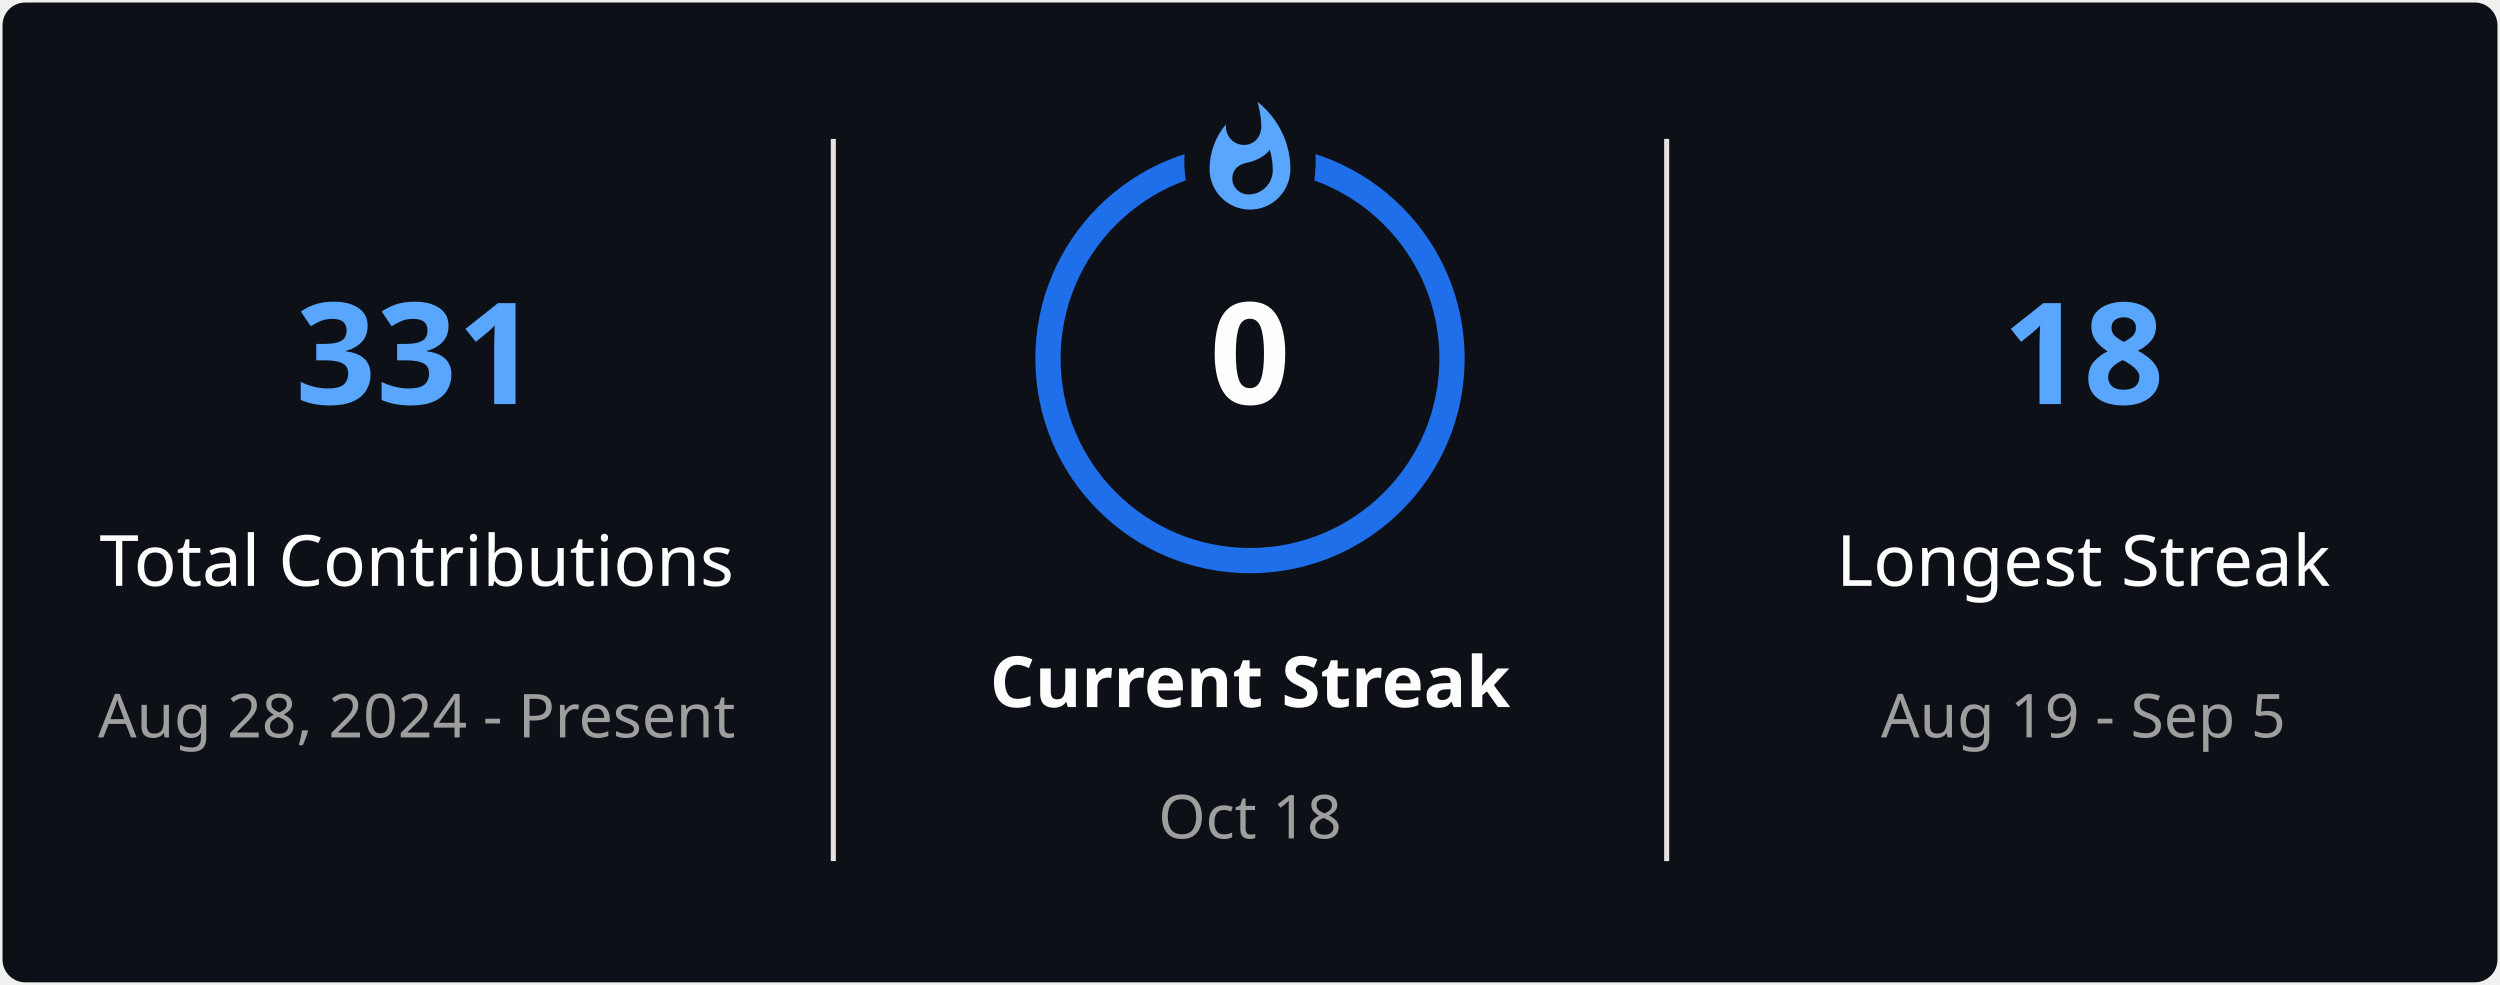
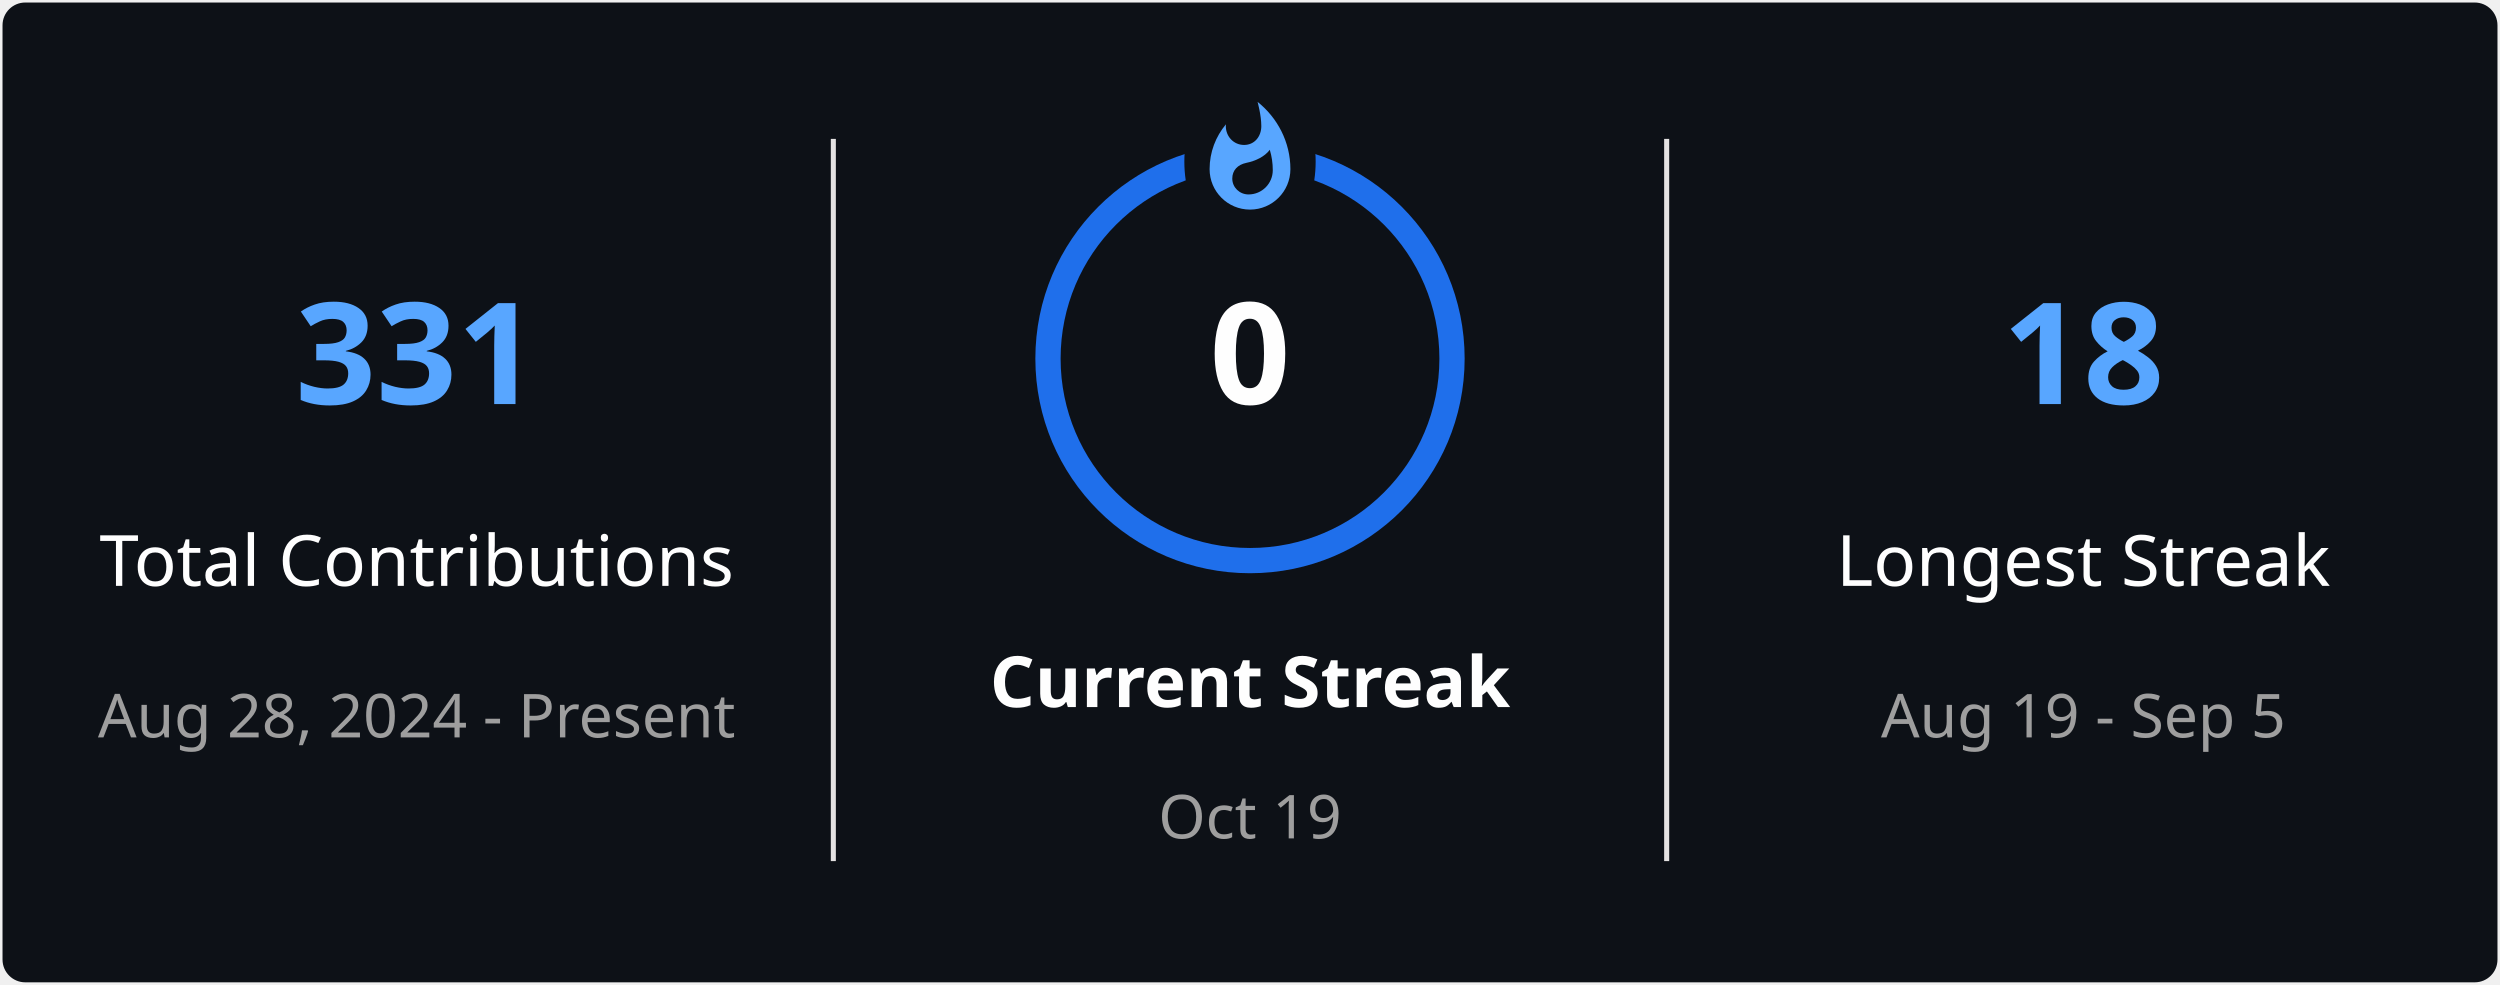
<svg xmlns="http://www.w3.org/2000/svg" style="isolation: isolate" viewBox="0 0 495 195" width="495px" height="195px" direction="ltr">
  <defs>
    <clipPath id="outer_rectangle">
      <rect width="495" height="195" rx="4.5" />
    </clipPath>
    <mask id="mask_out_ring_behind_fire">
      <rect width="495" height="195" fill="white" />
      <ellipse id="mask-ellipse" cx="247.5" cy="32" rx="13" ry="18" fill="black" />
    </mask>
  </defs>
  <g clip-path="url(#outer_rectangle)">
    <g style="isolation: isolate">
      <rect stroke="#000000" stroke-opacity="0" fill="#0D1117" rx="4.5" x="0.5" y="0.5" width="494" height="194" />
    </g>
    <g style="isolation: isolate">
      <line x1="165" y1="28" x2="165" y2="170" vector-effect="non-scaling-stroke" stroke-width="1" stroke="#E4E2E2" stroke-linejoin="miter" stroke-linecap="square" stroke-miterlimit="3" />
      <line x1="330" y1="28" x2="330" y2="170" vector-effect="non-scaling-stroke" stroke-width="1" stroke="#E4E2E2" stroke-linejoin="miter" stroke-linecap="square" stroke-miterlimit="3" />
    </g>
    <g style="isolation: isolate">
      <g transform="translate(82.5, 48)">
        <text x="0" y="32" stroke-width="0" text-anchor="middle" fill="#58A6FF" stroke="none" font-family="&quot;Segoe UI&quot;, Ubuntu, sans-serif" font-weight="700" font-size="28px" font-style="normal" style="opacity: 1; opacity: 1;">
                        331
                    </text>
      </g>
      <g transform="translate(82.5, 84)">
        <text x="0" y="32" stroke-width="0" text-anchor="middle" fill="#FEFEFE" stroke="none" font-family="&quot;Segoe UI&quot;, Ubuntu, sans-serif" font-weight="400" font-size="14px" font-style="normal" style="opacity: 1; opacity: 1;">
                        Total Contributions
                    </text>
      </g>
      <g transform="translate(82.5, 114)">
        <text x="0" y="32" stroke-width="0" text-anchor="middle" fill="#9E9E9E" stroke="none" font-family="&quot;Segoe UI&quot;, Ubuntu, sans-serif" font-weight="400" font-size="12px" font-style="normal" style="opacity: 1; opacity: 1;">
                        Aug 28, 2024 - Present
                    </text>
      </g>
    </g>
    <g style="isolation: isolate">
      <g transform="translate(247.5, 108)">
        <text x="0" y="32" stroke-width="0" text-anchor="middle" fill="#FEFEFE" stroke="none" font-family="&quot;Segoe UI&quot;, Ubuntu, sans-serif" font-weight="700" font-size="14px" font-style="normal" style="opacity: 1; opacity: 1;">
                        Current Streak
                    </text>
      </g>
      <g transform="translate(247.5, 145)">
        <text x="0" y="21" stroke-width="0" text-anchor="middle" fill="#9E9E9E" stroke="none" font-family="&quot;Segoe UI&quot;, Ubuntu, sans-serif" font-weight="400" font-size="12px" font-style="normal" style="opacity: 1; opacity: 1;">
-                         Oct 18
+                         Oct 19
                    </text>
      </g>
      <g mask="url(#mask_out_ring_behind_fire)">
        <circle cx="247.5" cy="71" r="40" fill="none" stroke="#1F6FEB" stroke-width="5" style="opacity: 1; opacity: 1;" />
      </g>
      <g transform="translate(247.5, 19.5)" stroke-opacity="0" style="opacity: 1; opacity: 1;">
        <path d="M -12 -0.5 L 15 -0.5 L 15 23.5 L -12 23.5 L -12 -0.5 Z" fill="none" />
        <path d="M 1.5 0.67 C 1.5 0.67 2.24 3.32 2.24 5.47 C 2.24 7.53 0.89 9.2 -1.17 9.2 C -3.23 9.2 -4.79 7.53 -4.79 5.47 L -4.76 5.11 C -6.78 7.51 -8 10.62 -8 13.99 C -8 18.41 -4.42 22 0 22 C 4.42 22 8 18.41 8 13.99 C 8 8.6 5.41 3.79 1.5 0.67 Z M -0.29 19 C -2.07 19 -3.51 17.6 -3.51 15.86 C -3.51 14.24 -2.46 13.1 -0.7 12.74 C 1.07 12.38 2.9 11.53 3.92 10.16 C 4.31 11.45 4.51 12.81 4.51 14.2 C 4.51 16.85 2.36 19 -0.29 19 Z" fill="#58A6FF" stroke-opacity="0" />
      </g>
      <g transform="translate(247.5, 48)">
        <text x="0" y="32" stroke-width="0" text-anchor="middle" fill="#FEFEFE" stroke="none" font-family="&quot;Segoe UI&quot;, Ubuntu, sans-serif" font-weight="700" font-size="28px" font-style="normal" style="font-size: 28px;">
                        0
                    </text>
      </g>
    </g>
    <g style="isolation: isolate">
      <g transform="translate(412.5, 48)">
        <text x="0" y="32" stroke-width="0" text-anchor="middle" fill="#58A6FF" stroke="none" font-family="&quot;Segoe UI&quot;, Ubuntu, sans-serif" font-weight="700" font-size="28px" font-style="normal" style="opacity: 1; opacity: 1;">
                        18
                    </text>
      </g>
      <g transform="translate(412.5, 84)">
        <text x="0" y="32" stroke-width="0" text-anchor="middle" fill="#FEFEFE" stroke="none" font-family="&quot;Segoe UI&quot;, Ubuntu, sans-serif" font-weight="400" font-size="14px" font-style="normal" style="opacity: 1; opacity: 1;">
                        Longest Streak
                    </text>
      </g>
      <g transform="translate(412.5, 114)">
        <text x="0" y="32" stroke-width="0" text-anchor="middle" fill="#9E9E9E" stroke="none" font-family="&quot;Segoe UI&quot;, Ubuntu, sans-serif" font-weight="400" font-size="12px" font-style="normal" style="opacity: 1; opacity: 1;">
                        Aug 19 - Sep 5
                    </text>
      </g>
    </g>
  </g>
</svg>
